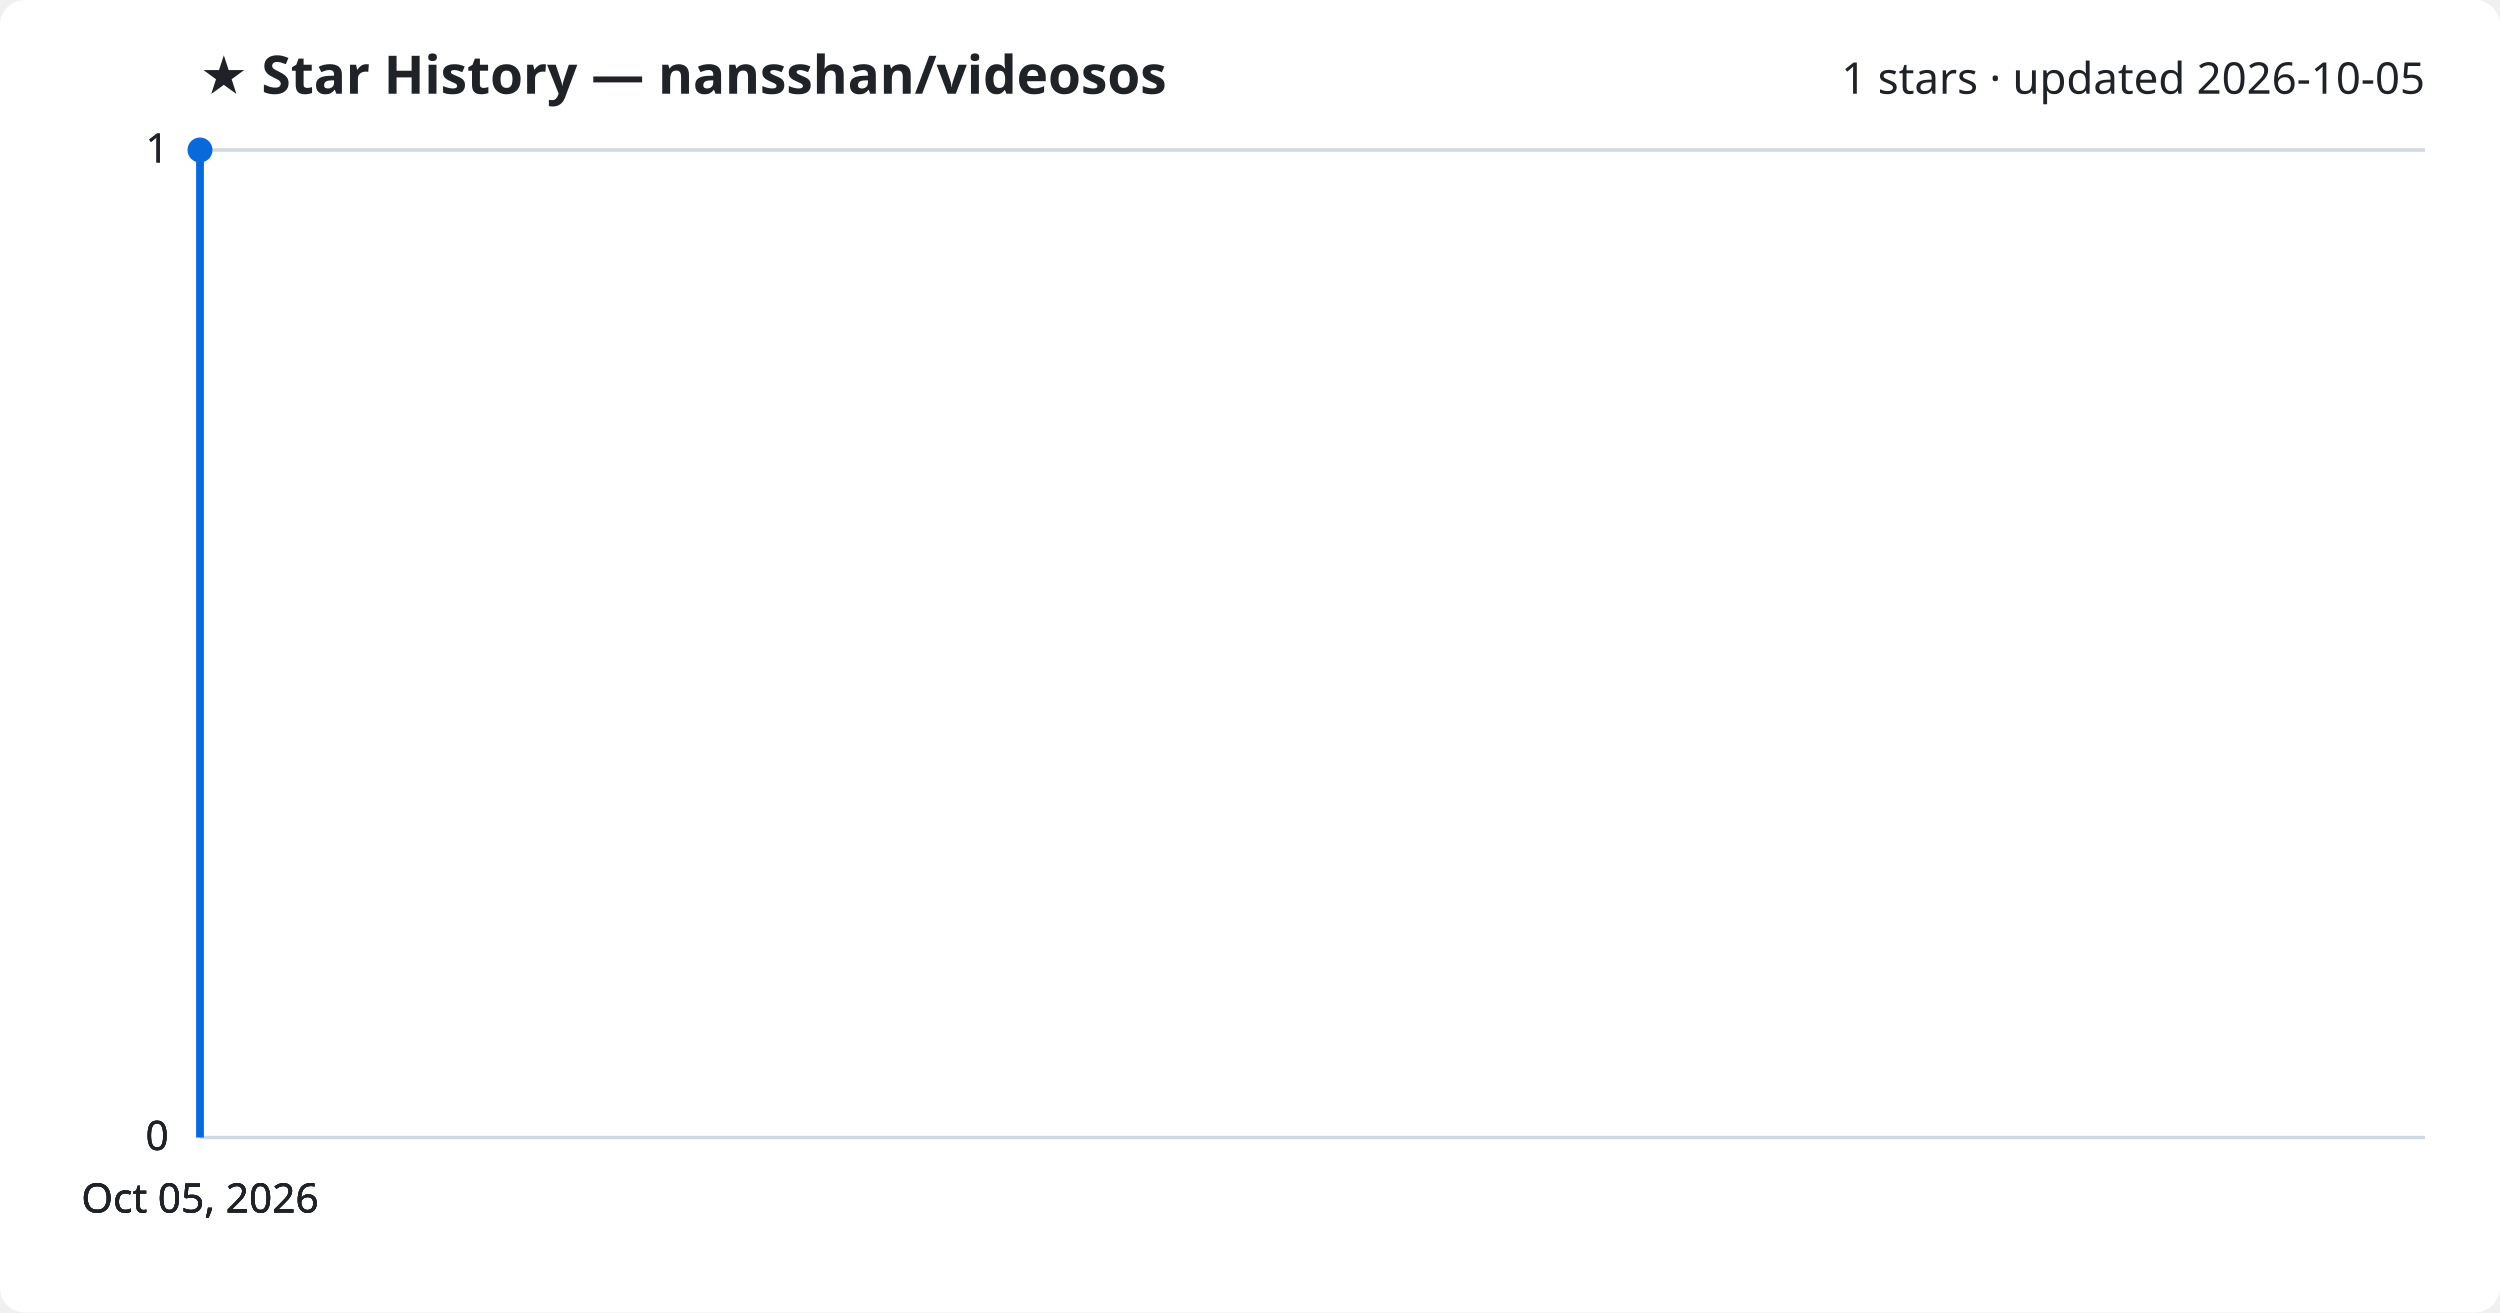
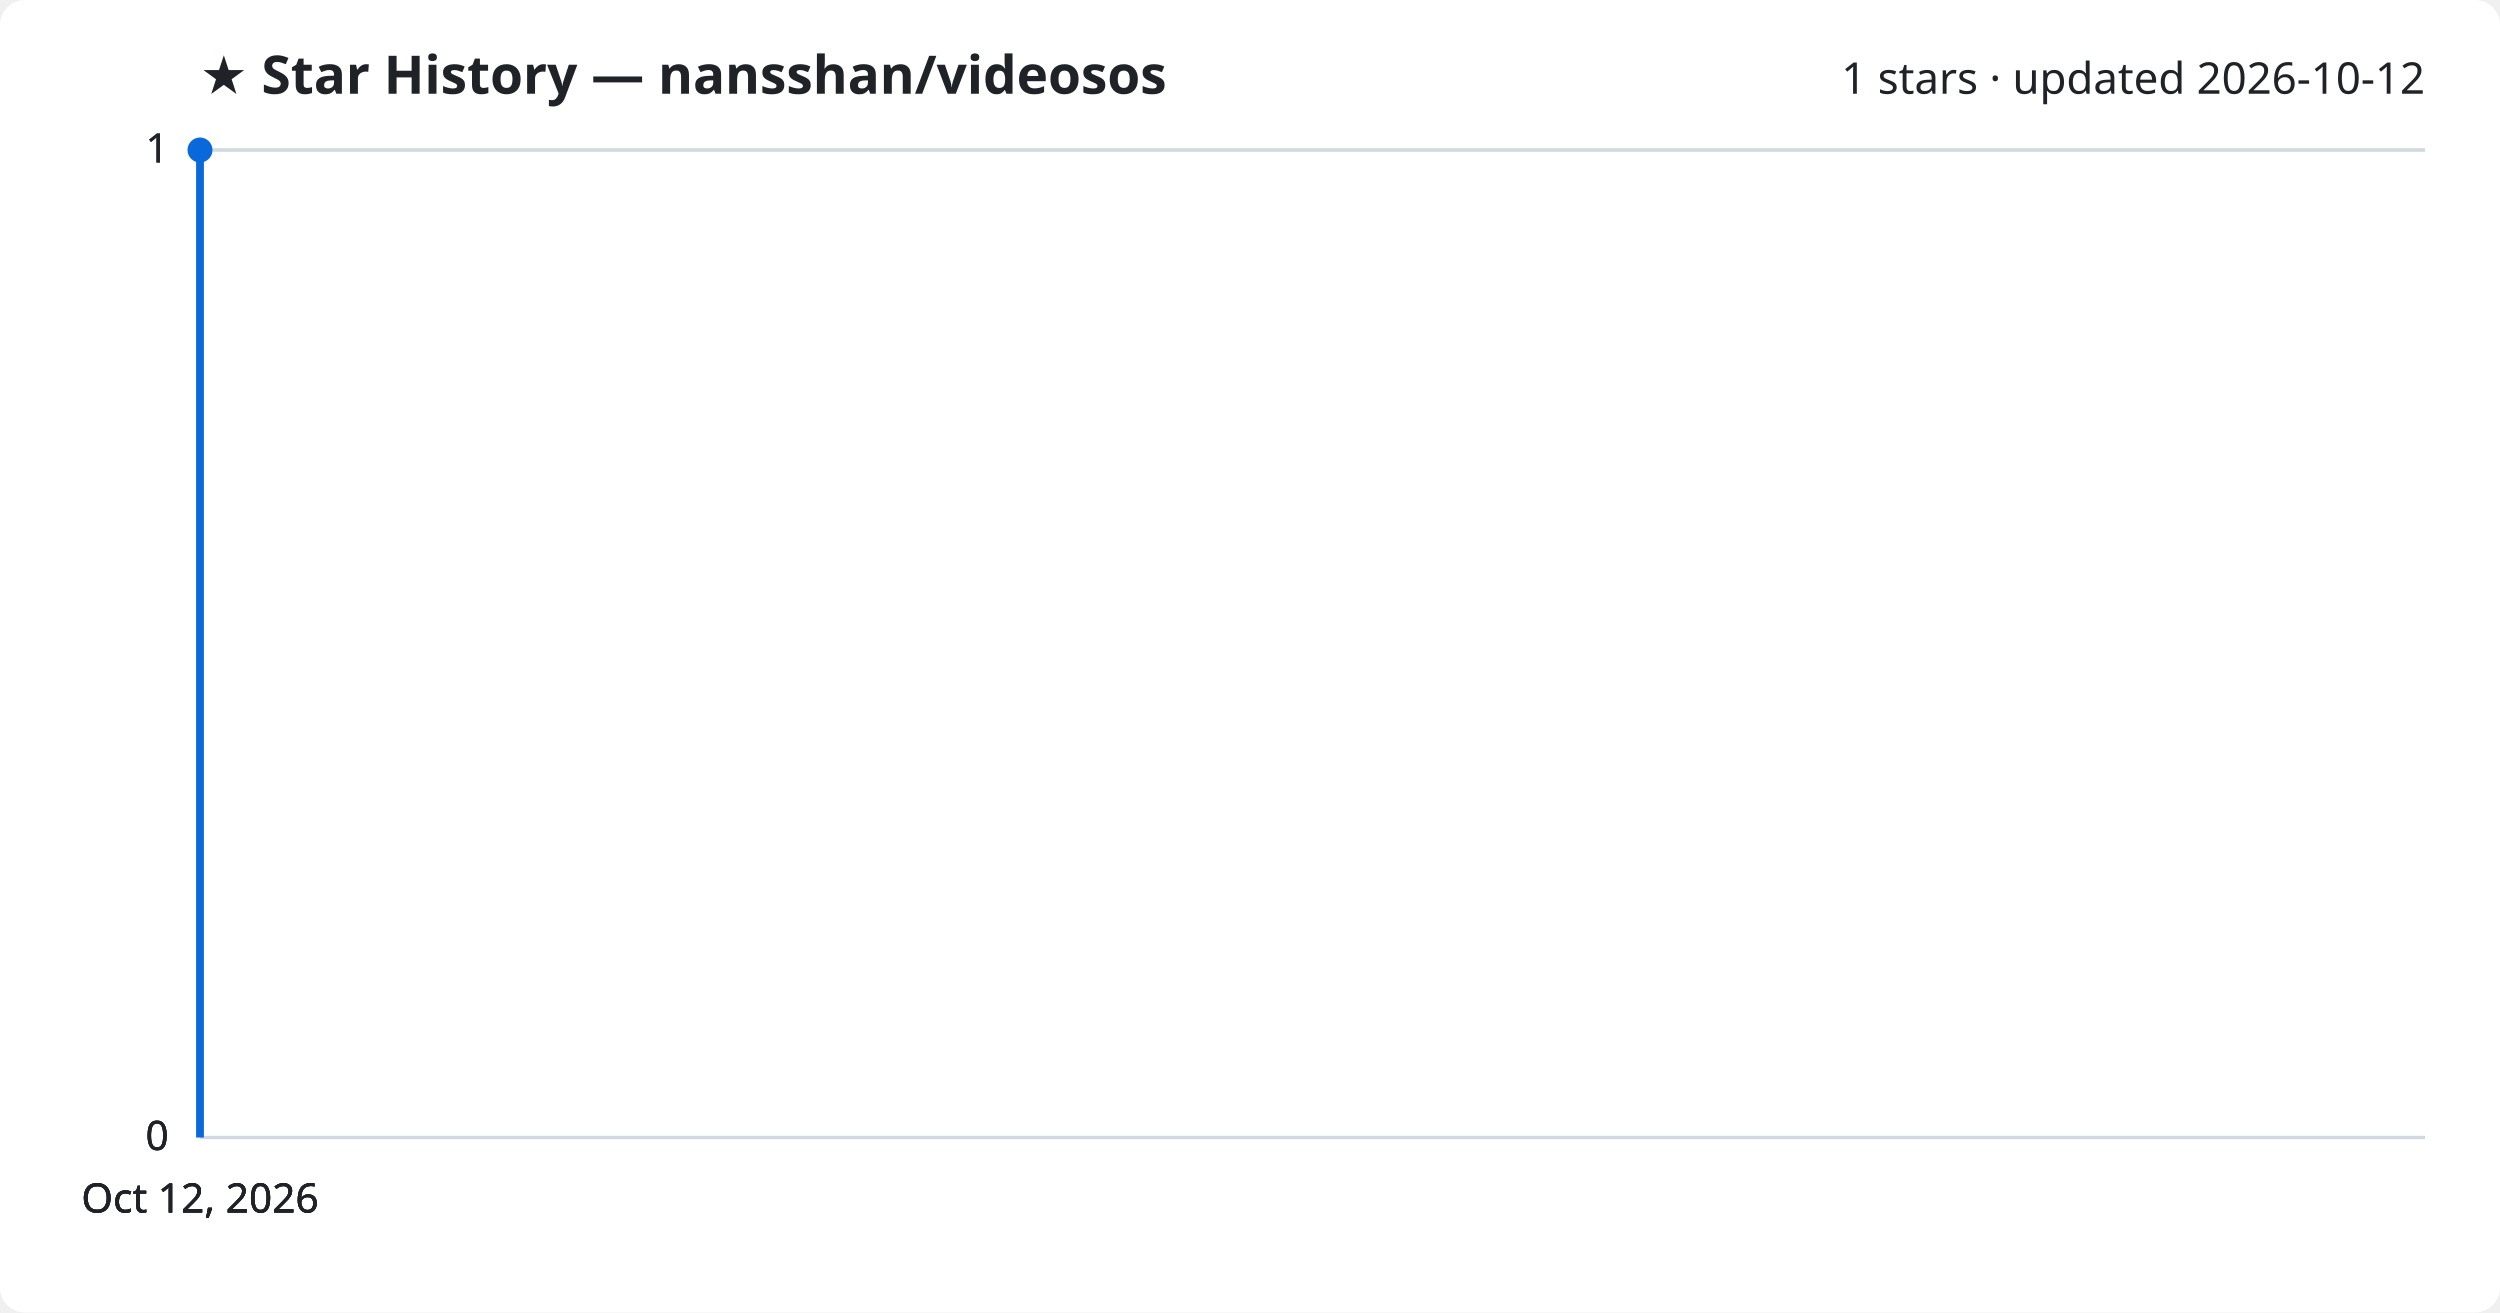
<svg xmlns="http://www.w3.org/2000/svg" viewBox="0 0 800 420" font-family="Segoe UI, sans-serif">
  <rect width="800" height="420" fill="#ffffff" rx="8" />
  <text x="64" y="30" fill="#1f2328" font-size="17" font-weight="700">★ Star History — nansshan/videosos</text>
-   <text x="776" y="30" fill="#1f2328" font-size="14" text-anchor="end">1 stars · updated 2026-10-05</text>
+   <text x="776" y="30" fill="#1f2328" font-size="14" text-anchor="end">1 stars · updated 2026-10-12</text>
  <line x1="64" y1="364.0" x2="776" y2="364.0" stroke="#d1d9e0" stroke-width="1" />
  <text x="54" y="368.0" fill="#1f2328" font-size="13" text-anchor="end">0</text>
  <line x1="64" y1="364.0" x2="776" y2="364.0" stroke="#d1d9e0" stroke-width="1" />
  <text x="54" y="368.0" fill="#1f2328" font-size="13" text-anchor="end">0</text>
  <line x1="64" y1="364.0" x2="776" y2="364.0" stroke="#d1d9e0" stroke-width="1" />
  <text x="54" y="368.0" fill="#1f2328" font-size="13" text-anchor="end">0</text>
  <line x1="64" y1="48.0" x2="776" y2="48.0" stroke="#d1d9e0" stroke-width="1" />
  <text x="54" y="52.0" fill="#1f2328" font-size="13" text-anchor="end">1</text>
  <line x1="64" y1="48.0" x2="776" y2="48.0" stroke="#d1d9e0" stroke-width="1" />
  <text x="54" y="52.0" fill="#1f2328" font-size="13" text-anchor="end">1</text>
  <path d="M64.0,364.0 L64.0,48.0 L64.0,48.0" fill="none" stroke="#0969da" stroke-width="2.5" stroke-linejoin="round" />
  <circle cx="64.0" cy="48.0" r="4" fill="#0969da" />
-   <text x="64.0" y="388" fill="#1f2328" font-size="13" text-anchor="middle">Oct 05, 2026</text>
-   <text x="64.0" y="388" fill="#1f2328" font-size="13" text-anchor="middle">Oct 05, 2026</text>
-   <text x="64.0" y="388" fill="#1f2328" font-size="13" text-anchor="middle">Oct 05, 2026</text>
-   <text x="64.0" y="388" fill="#1f2328" font-size="13" text-anchor="middle">Oct 05, 2026</text>
+   <text x="64.0" y="388" fill="#1f2328" font-size="13" text-anchor="middle">Oct 12, 2026</text>
+   <text x="64.0" y="388" fill="#1f2328" font-size="13" text-anchor="middle">Oct 12, 2026</text>
+   <text x="64.0" y="388" fill="#1f2328" font-size="13" text-anchor="middle">Oct 12, 2026</text>
+   <text x="64.0" y="388" fill="#1f2328" font-size="13" text-anchor="middle">Oct 12, 2026</text>
</svg>
